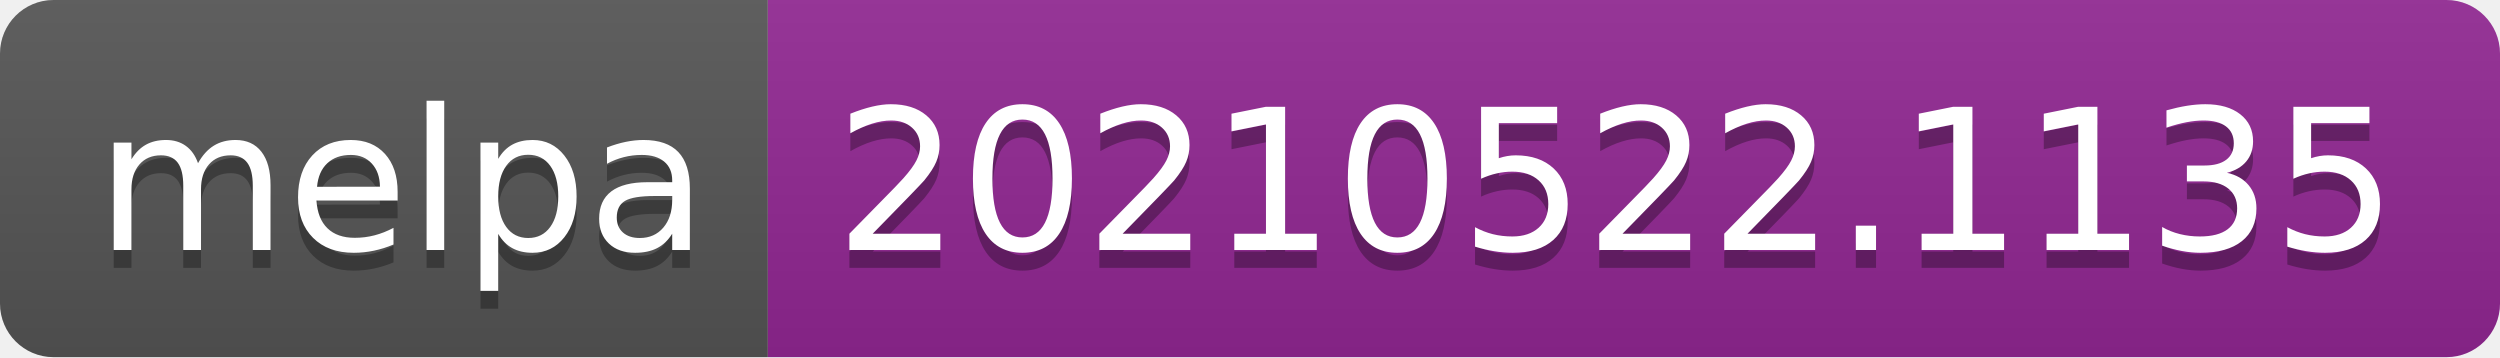
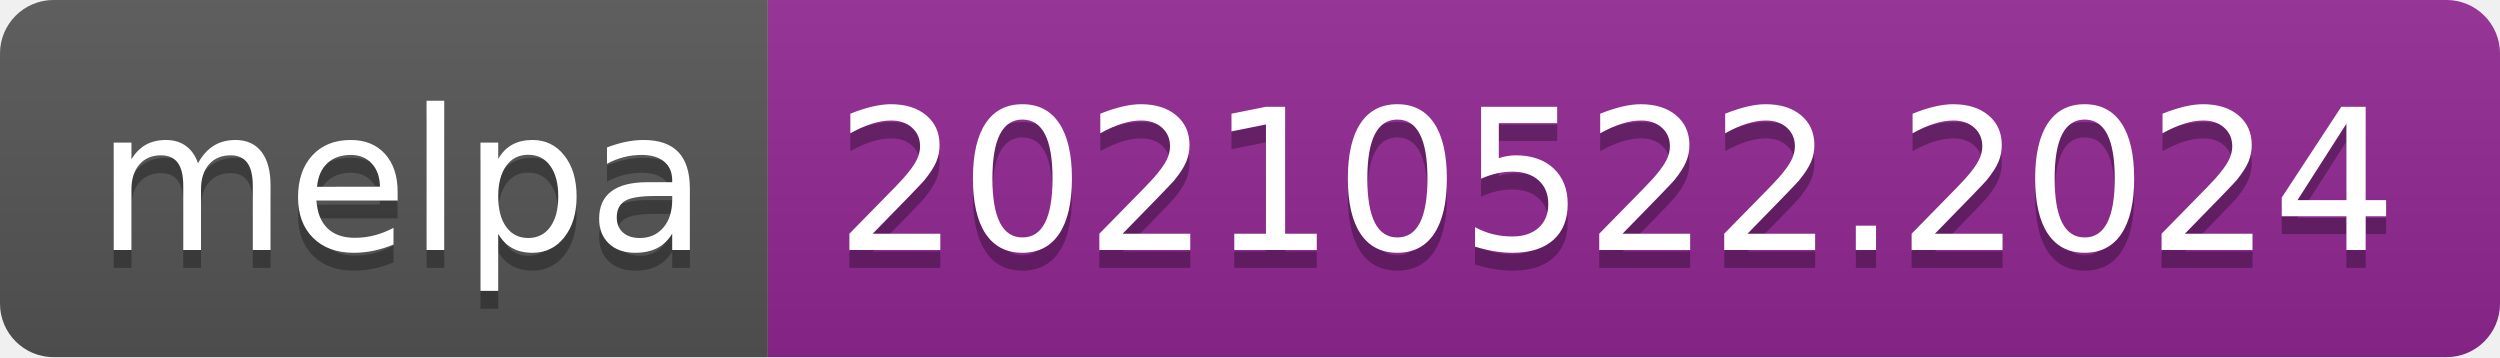
- <svg xmlns="http://www.w3.org/2000/svg" width="140" height="20" role="img" aria-label="melpa: 20210522.1135">
+ <svg xmlns="http://www.w3.org/2000/svg" width="140" height="20" role="img" aria-label="melpa: 20210522.2024">
  <linearGradient id="s" x2="0" y2="100%">
    <stop offset="0" stop-color="#bbb" stop-opacity=".1" />
    <stop offset="1" stop-opacity=".1" />
  </linearGradient>
  <clipPath id="r">
    <rect width="140" height="20" rx="3" fill="#fff" />
  </clipPath>
  <g clip-path="url(#r)">
    <rect width="43" height="20" fill="#555" />
    <rect x="43" width="97" height="20" fill="#922793" />
    <rect width="140" height="20" fill="url(#s)" />
  </g>
  <g fill="#fff" text-anchor="middle" font-family="Verdana,Geneva,DejaVu Sans,sans-serif" text-rendering="geometricPrecision" font-size="110">
    <text aria-hidden="true" x="225" y="150" fill="#010101" fill-opacity=".3" transform="scale(.1)" textLength="330">melpa</text>
    <text x="225" y="140" transform="scale(.1)" fill="#fff" textLength="330">melpa</text>
-     <text aria-hidden="true" x="905" y="150" fill="#010101" fill-opacity=".3" transform="scale(.1)" textLength="870">20210522.1135</text>
-     <text x="905" y="140" transform="scale(.1)" fill="#fff" textLength="870">20210522.1135</text>
+     <text aria-hidden="true" x="905" y="150" fill="#010101" fill-opacity=".3" transform="scale(.1)" textLength="870">20210522.2024</text>
+     <text x="905" y="140" transform="scale(.1)" fill="#fff" textLength="870">20210522.2024</text>
  </g>
</svg>
